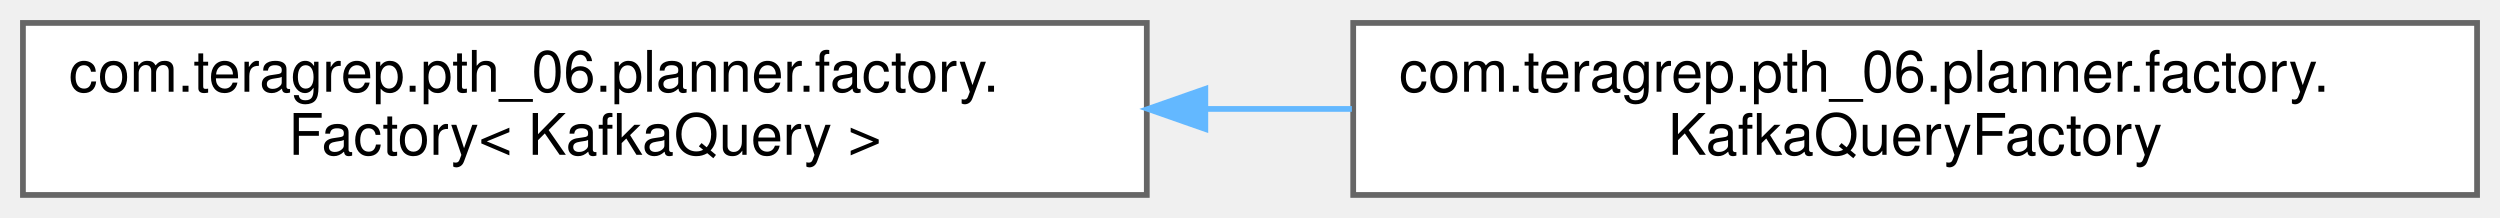
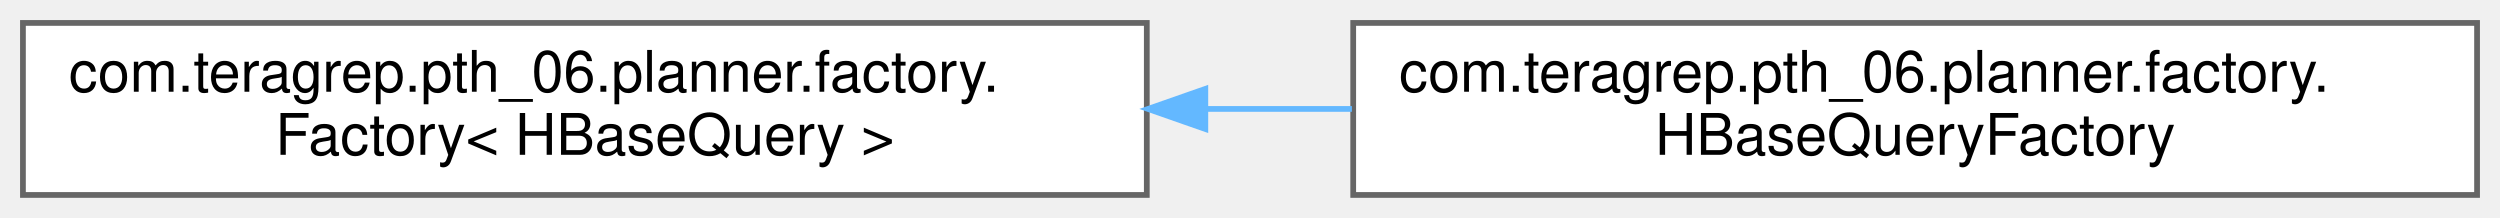
<svg xmlns="http://www.w3.org/2000/svg" xmlns:xlink="http://www.w3.org/1999/xlink" width="436pt" height="38pt" viewBox="0.00 0.00 436.00 38.00">
  <g id="graph0" class="graph" transform="scale(1 1) rotate(0) translate(4 34)">
    <g id="Node000000" class="node">
      <g id="a_Node000000">
        <a xlink:href="interfacecom_1_1teragrep_1_1pth__06_1_1planner_1_1factory_1_1Factory.html" target="_top" xlink:title=" ">
          <polygon fill="white" stroke="#666666" points="196,-30 0,-30 0,0 196,0 196,-30" />
          <text text-anchor="start" x="8" y="-18" font-family="Helvetica,sans-Serif" font-size="10.00">com.teragrep.pth_06.planner.factory.</text>
-           <text text-anchor="middle" x="98" y="-7" font-family="Helvetica,sans-Serif" font-size="10.00">Factory&lt; KafkaQuery &gt;</text>
+           <text text-anchor="middle" x="98" y="-7" font-family="Helvetica,sans-Serif" font-size="10.00">Factory&lt; HBaseQuery &gt;</text>
        </a>
      </g>
    </g>
    <g id="Node000001" class="node">
      <g id="a_Node000001">
-         <a xlink:href="classcom_1_1teragrep_1_1pth__06_1_1planner_1_1factory_1_1KafkaQueryFactory.html" target="_top" xlink:title=" ">
+         <a xlink:href="classcom_1_1teragrep_1_1pth__06_1_1planner_1_1factory_1_1HBaseQueryFactory.html" target="_top" xlink:title=" ">
          <polygon fill="white" stroke="#666666" points="428,-30 232,-30 232,0 428,0 428,-30" />
          <text text-anchor="start" x="240" y="-18" font-family="Helvetica,sans-Serif" font-size="10.00">com.teragrep.pth_06.planner.factory.</text>
-           <text text-anchor="middle" x="330" y="-7" font-family="Helvetica,sans-Serif" font-size="10.00">KafkaQueryFactory</text>
+           <text text-anchor="middle" x="330" y="-7" font-family="Helvetica,sans-Serif" font-size="10.00">HBaseQueryFactory</text>
        </a>
      </g>
    </g>
-     <g id="edge45_Node000000_Node000001" class="edge">
-       <g id="a_edge45_Node000000_Node000001">
+     <g id="edge49_Node000000_Node000001" class="edge">
+       <g id="a_edge49_Node000000_Node000001">
        <a xlink:title=" ">
          <path fill="none" stroke="#63b8ff" d="M206.47,-15C214.91,-15 223.4,-15 231.77,-15" />
          <polygon fill="#63b8ff" stroke="#63b8ff" points="206.21,-11.5 196.21,-15 206.21,-18.5 206.21,-11.5" />
        </a>
      </g>
    </g>
  </g>
</svg>
